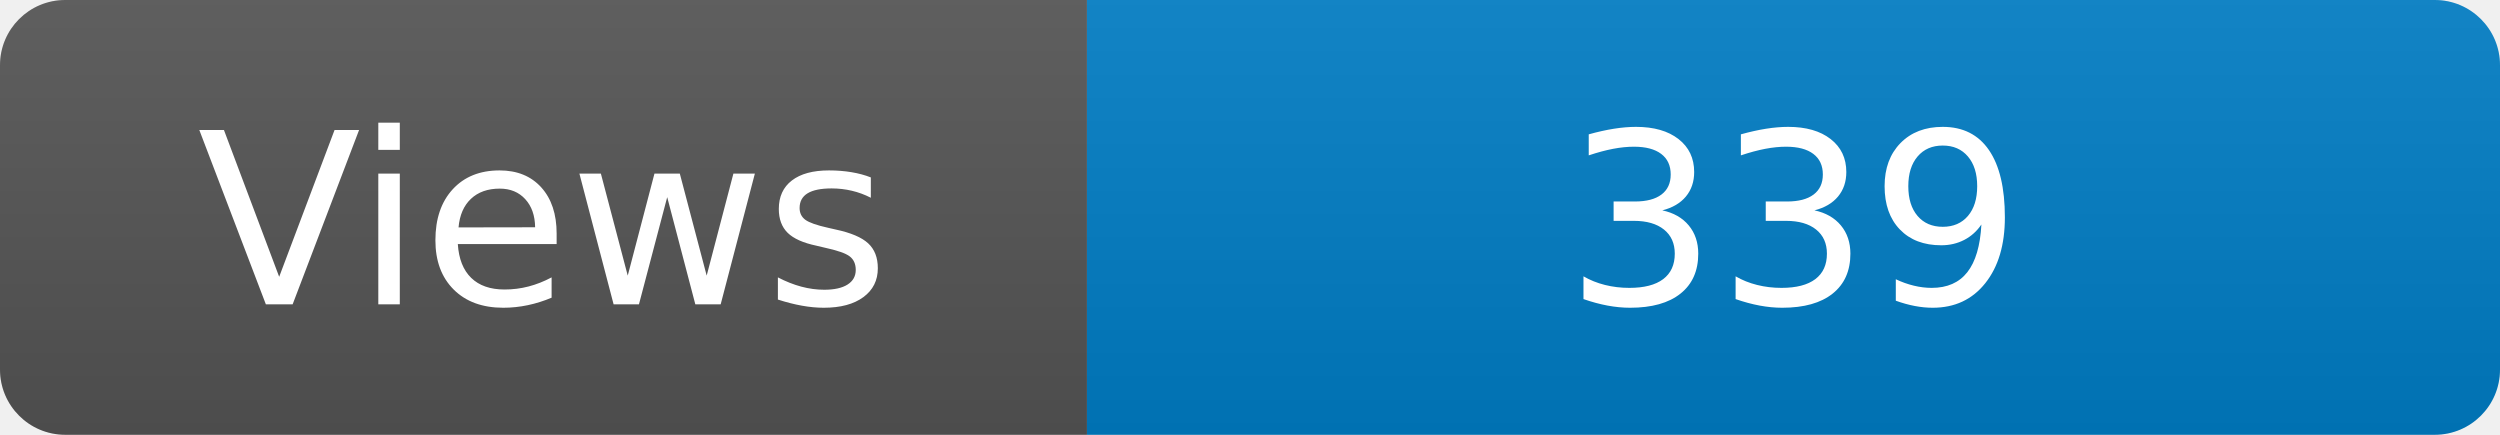
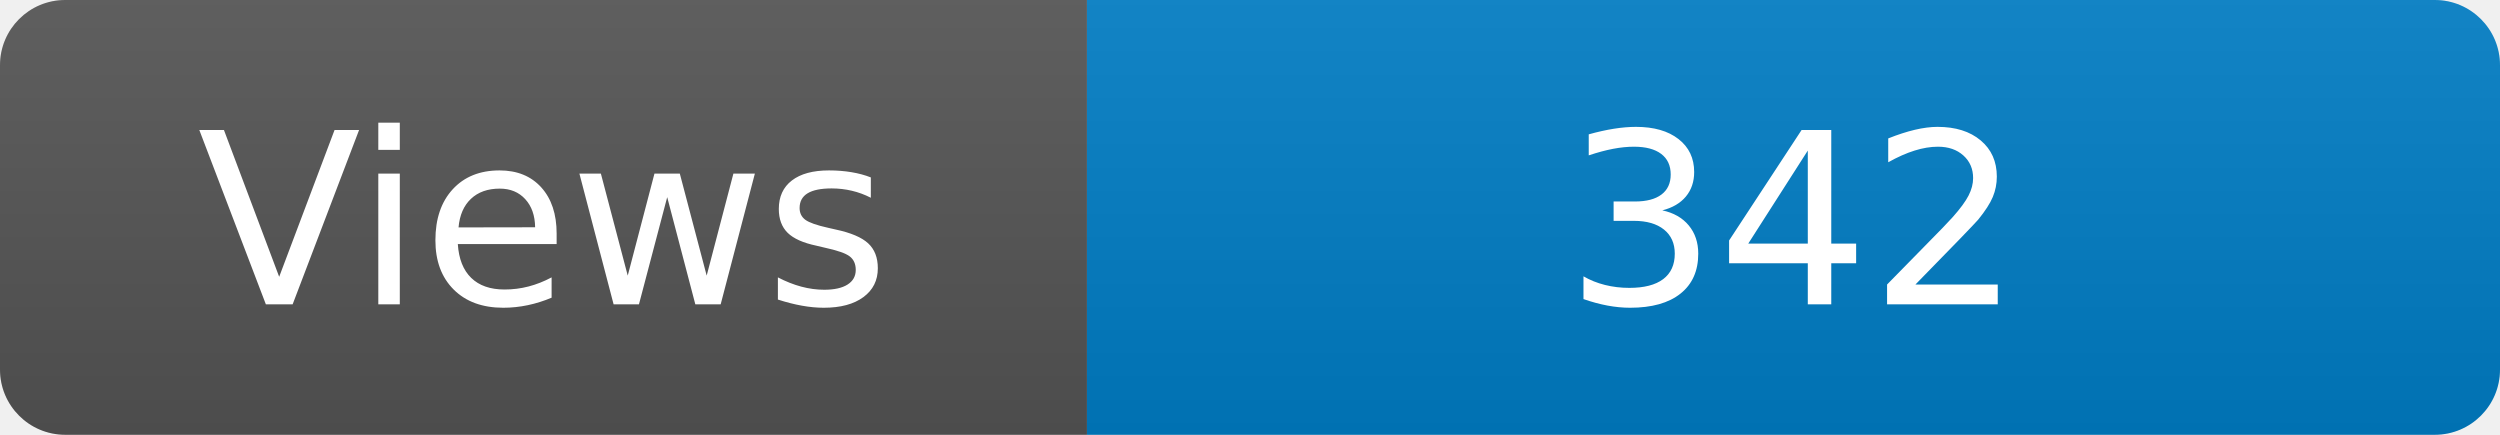
<svg xmlns="http://www.w3.org/2000/svg" width="115" height="20" role="img" aria-label="Maintained?: yes">
  <linearGradient id="s" x2="0" y2="100%">
    <stop offset="0" stop-color="#bbb" stop-opacity=".1" />
    <stop offset="1" stop-opacity=".1" />
  </linearGradient>
  <clipPath id="r">
    <rect width="115" height="20" rx="3" fill="#fff" />
  </clipPath>
  <g clip-path="url(#r)">
    <rect width="50" height="20" fill="#555" />
    <rect x="50" width="160" height="20" fill="#007ec6" />
    <rect width="115" height="20" fill="url(#s)" />
  </g>
  <g fill="#fff" text-anchor="middle" font-family="Verdana,Geneva,DejaVu Sans,sans-serif" font-size="110">
    <text x="250" y="140" transform="scale(.1)" fill="#fff">Views</text>
-     <text x="825" y="140" transform="scale(.1)" fill="#fff">339</text>
+     <text x="825" y="140" transform="scale(.1)" fill="#fff">342</text>
  </g>
</svg>
